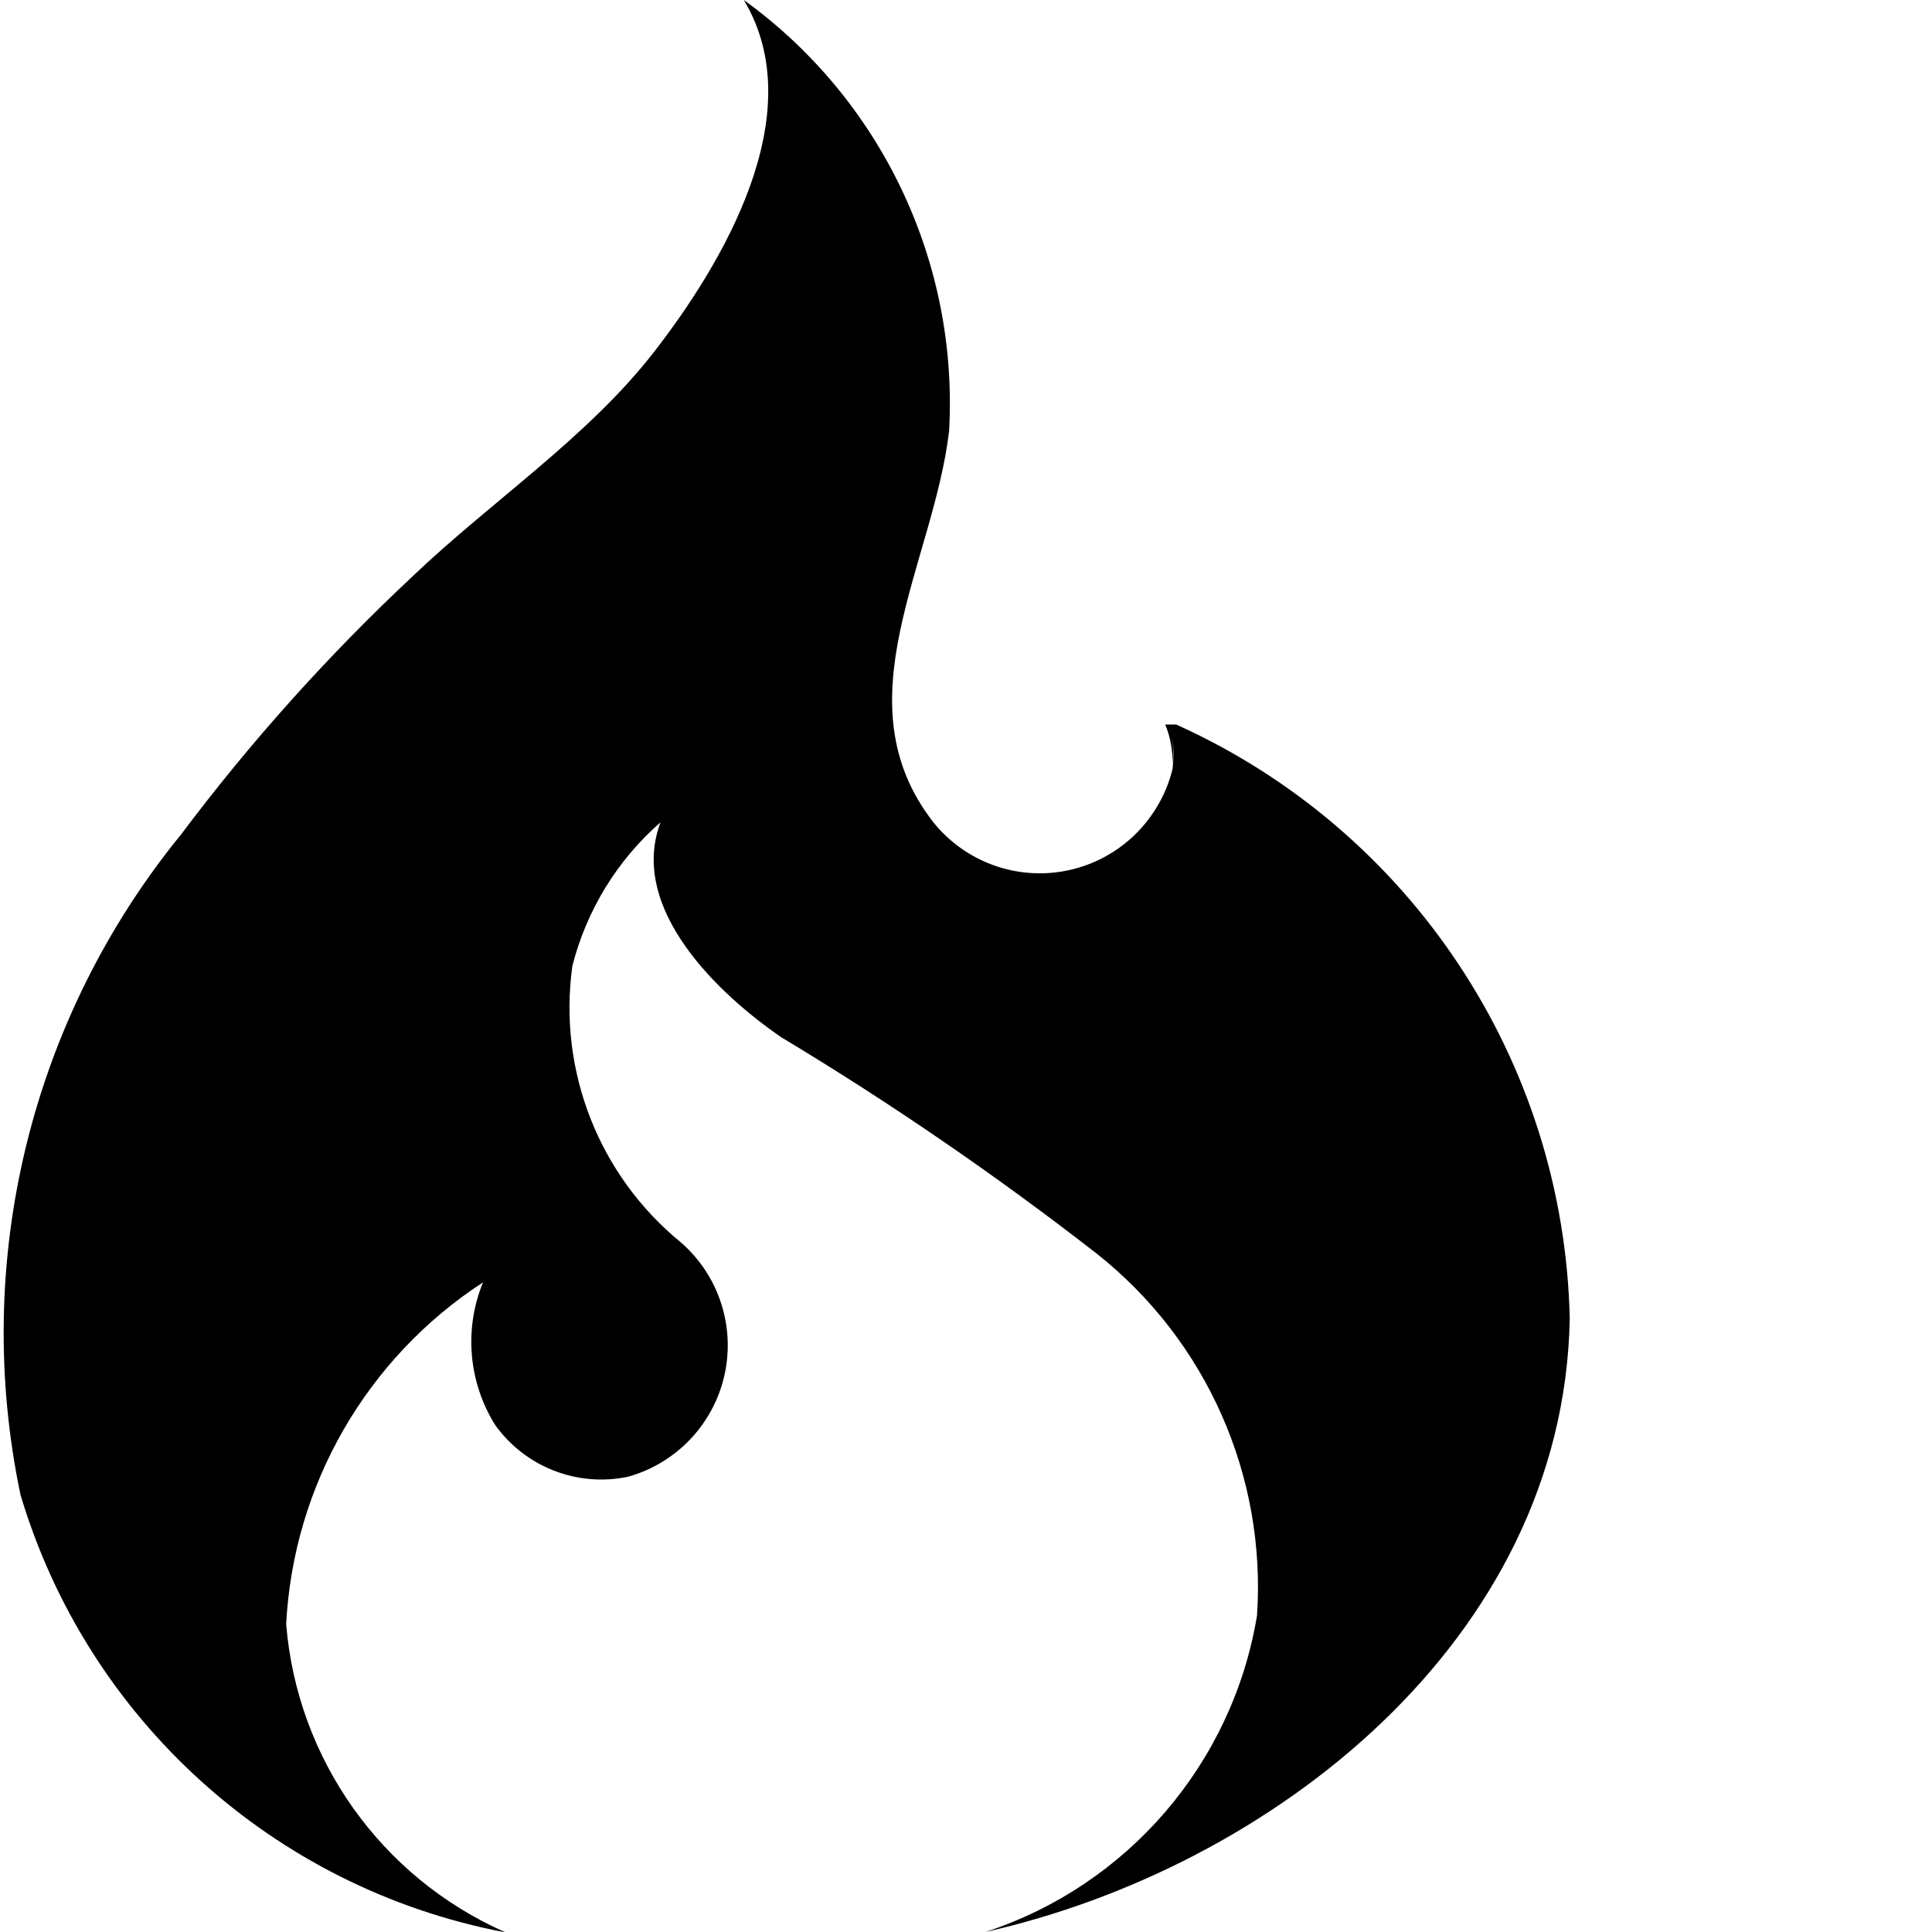
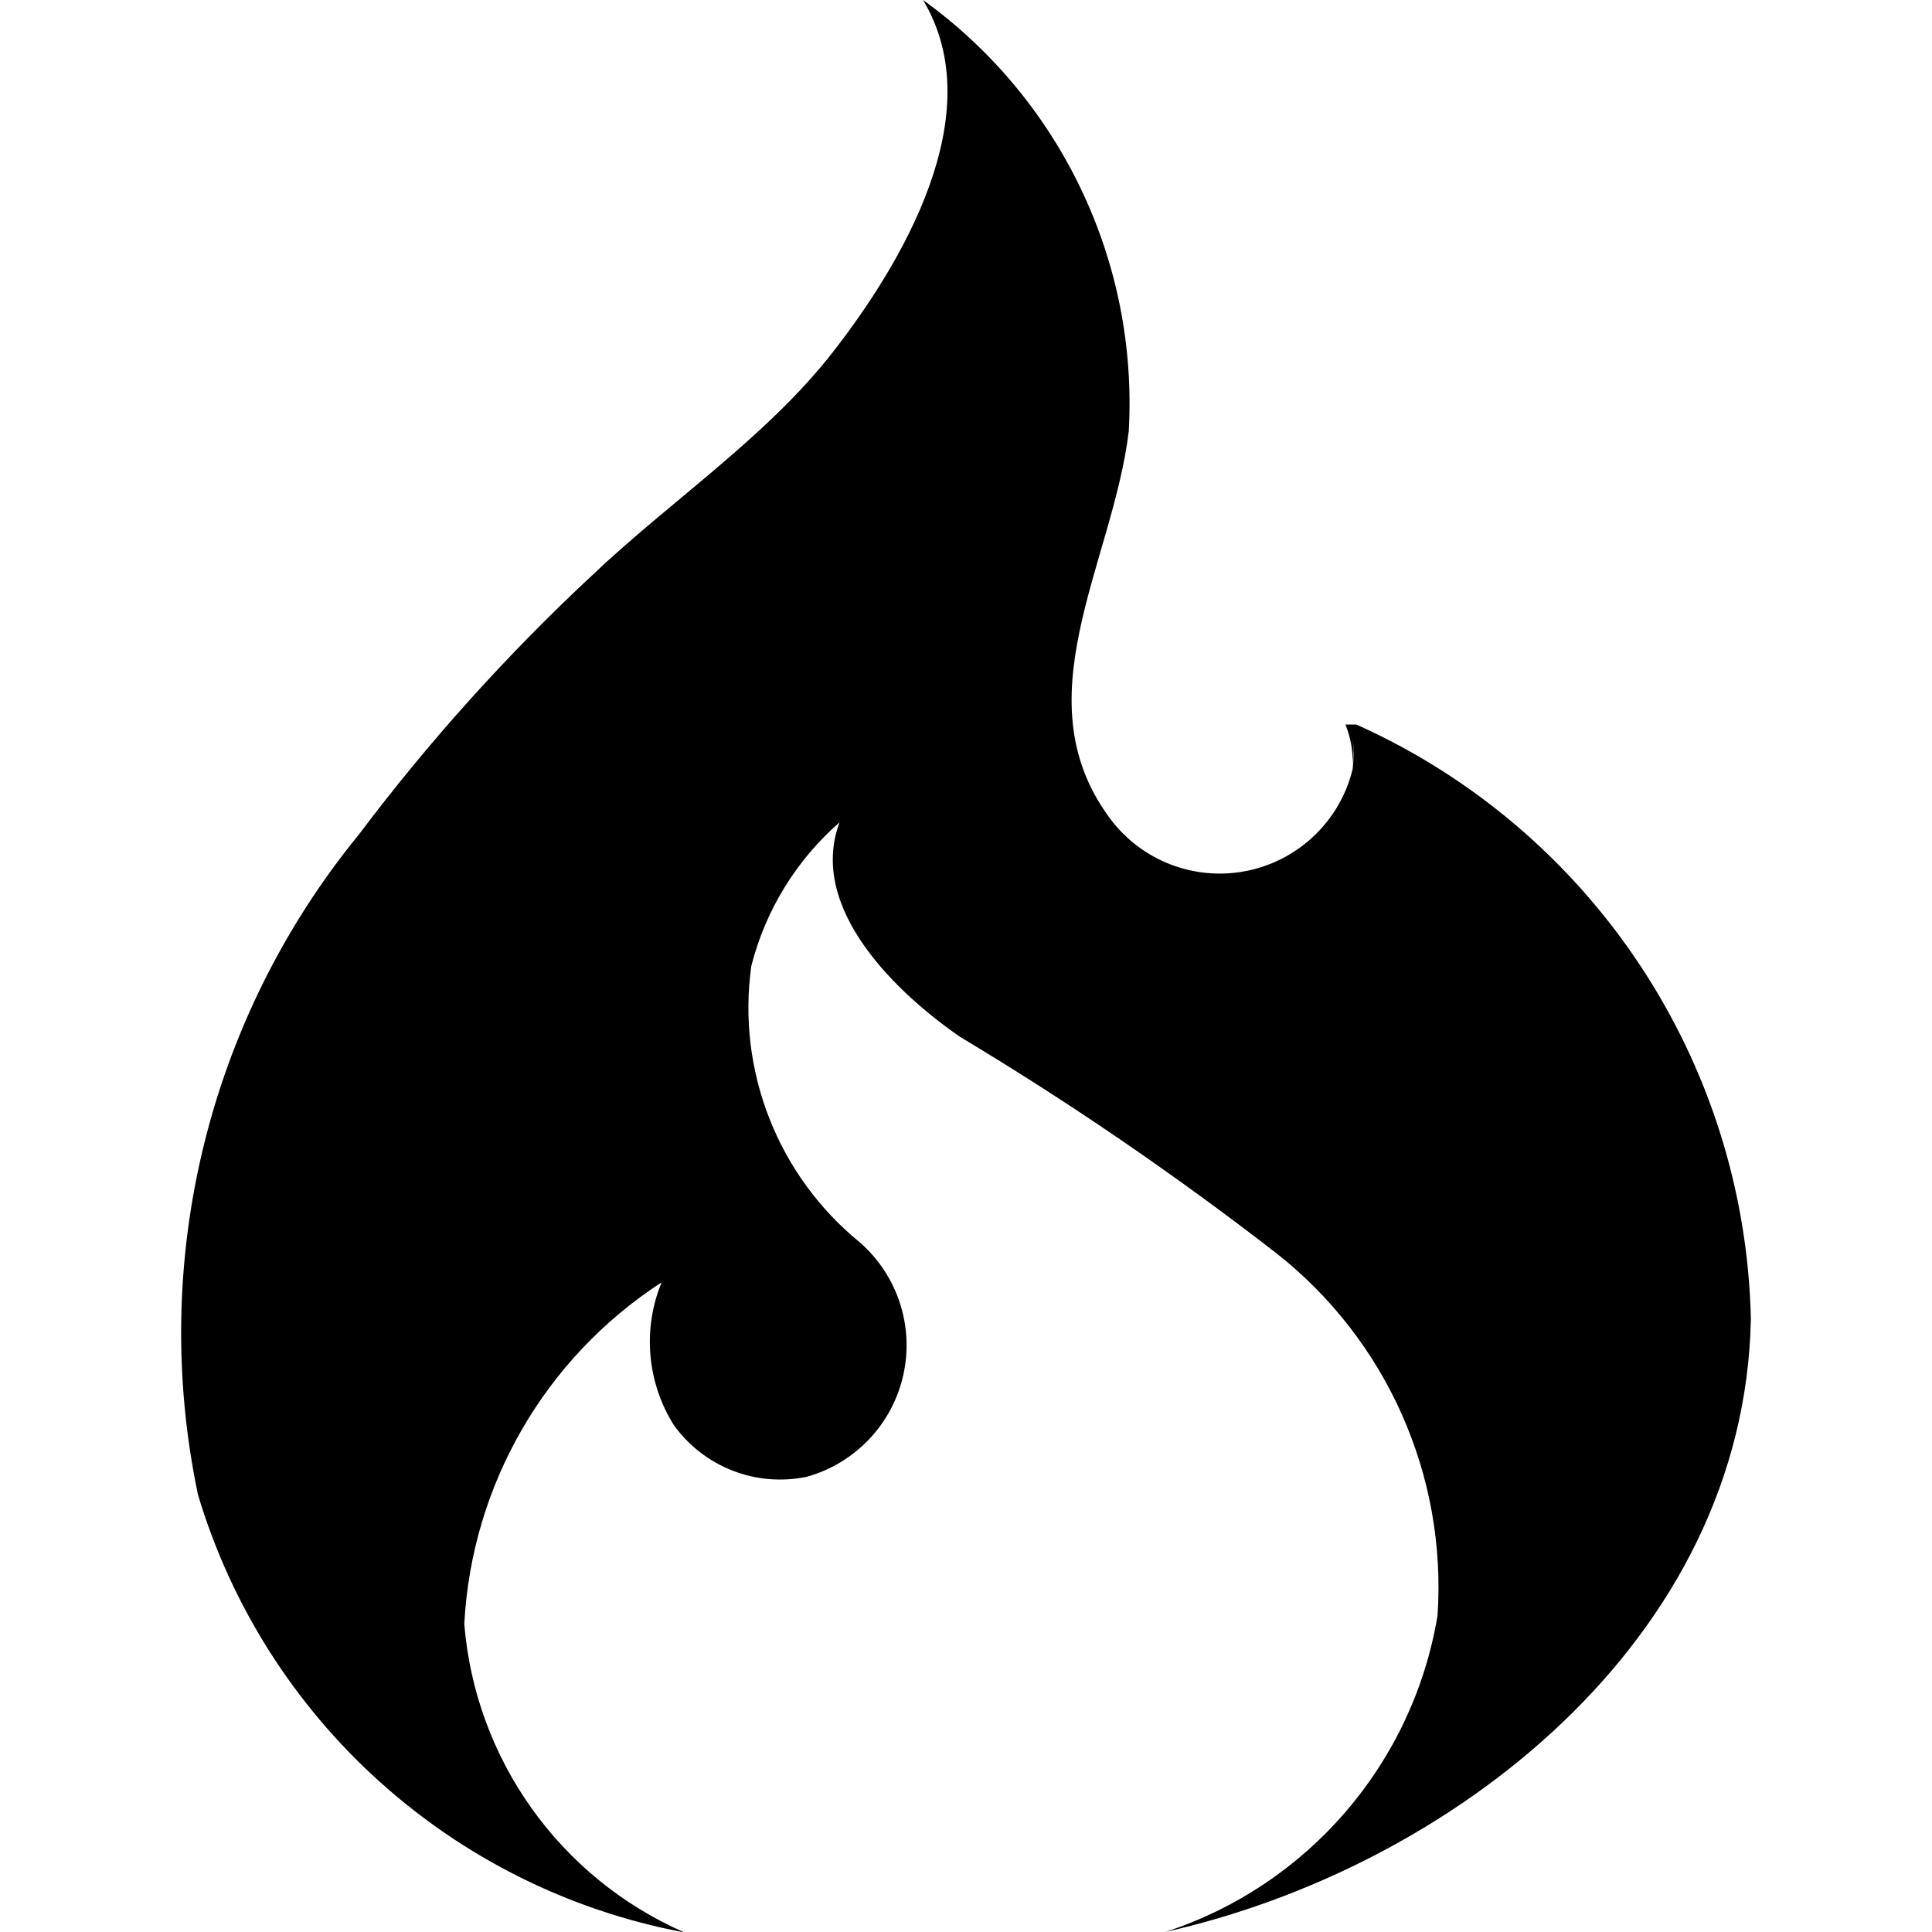
- <svg xmlns="http://www.w3.org/2000/svg" viewBox="0 0 16 16">
-   <path d="M4.18 16a3.06 3.06 0 0 1-1.81-2.55A3.6 3.6 0 0 1 4 10.62a1.3 1.3 0 0 0 .1 1.18 1.08 1.08 0 0 0 1.1.43 1.13 1.13 0 0 0 .44-1.94A2.51 2.51 0 0 1 4.74 8a2.35 2.35 0 0 1 .73-1.19c-.27.72.49 1.43 1 1.78a26.51 26.51 0 0 1 2.61 1.79 3.52 3.52 0 0 1 1.33 3A3.33 3.33 0 0 1 8.16 16c2.36-.53 4.79-2.41 4.84-5.08A5.53 5.53 0 0 0 9.74 6h-.09a.81.81 0 0 1 .06.33 1.16 1.16 0 0 0 0-.22 1.08 1.08 0 0 1 0 .26 1.11 1.11 0 0 1-.14.33 1.13 1.13 0 0 1-1.84.11c-.78-1 0-2.14.13-3.24A4.12 4.12 0 0 0 6.16 0c.57.95-.19 2.2-.74 2.91s-1.35 1.24-2 1.86A16.44 16.44 0 0 0 1.5 6.91a6.53 6.53 0 0 0-1.33 5.47 5.2 5.2 0 0 0 4 3.62z" />
+ <svg xmlns="http://www.w3.org/2000/svg" width="16" height="16" viewBox="0 0 16 16">
+   <path d="M5.66 16a3.06 3.06 0 0 1-1.815-2.55 3.598 3.598 0 0 1 1.634-2.83c-.159.387-.121.826.1 1.18.25.349.682.518 1.103.43a1.131 1.131 0 0 0 .44-1.94A2.507 2.507 0 0 1 6.222 8a2.35 2.35 0 0 1 .731-1.19c-.27.72.492 1.43 1.003 1.78.907.544 1.78 1.142 2.616 1.79a3.516 3.516 0 0 1 1.333 3A3.332 3.332 0 0 1 9.649 16c2.365-.53 4.8-2.41 4.851-5.08A5.53 5.53 0 0 0 11.232 6h-.09a.808.808 0 0 1 .06.33 1.157 1.157 0 0 0 0-.22c.01.086.01.174 0 .26a1.133 1.133 0 0 1-1.985.44c-.781-1 0-2.14.131-3.24A4.116 4.116 0 0 0 7.644 0c.571.95-.19 2.2-.742 2.91-.551.71-1.353 1.24-2.004 1.86a16.453 16.453 0 0 0-1.925 2.14 6.519 6.519 0 0 0-1.333 5.47A5.208 5.208 0 0 0 5.65 16h.01z" fill-rule="nonzero" fill="#000" />
</svg>
